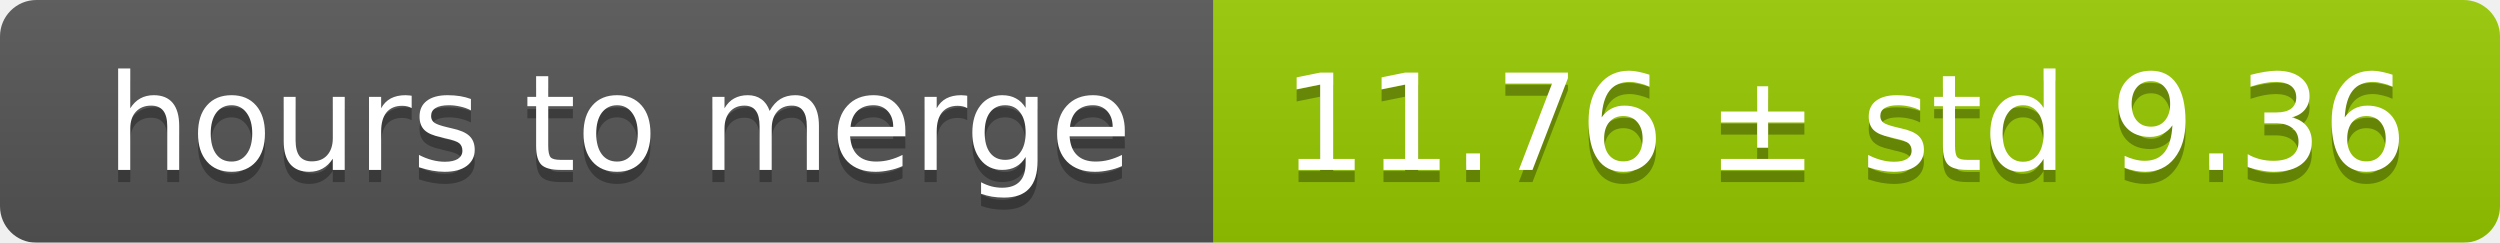
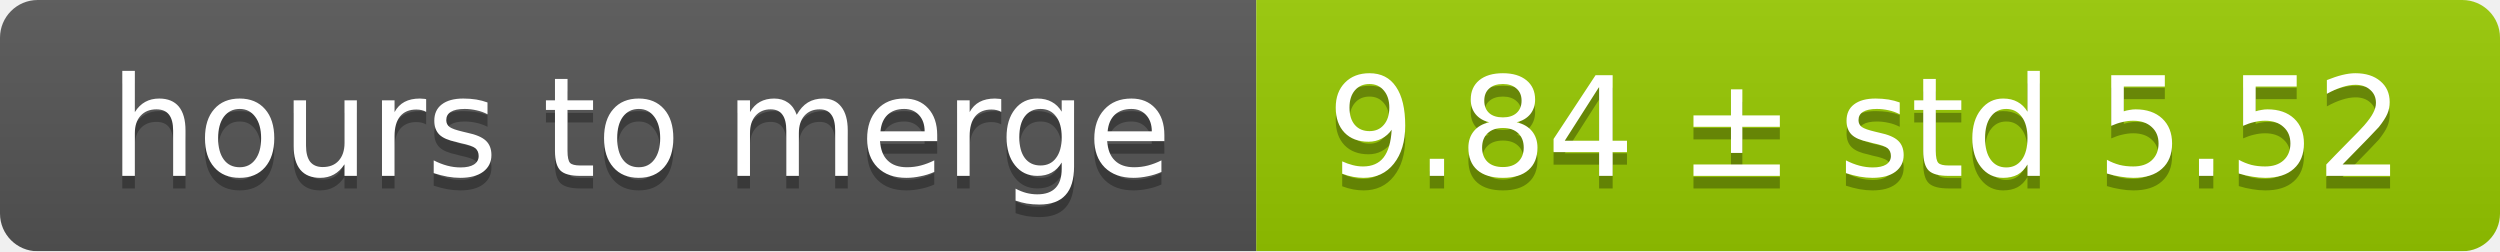
- <svg xmlns="http://www.w3.org/2000/svg" width="206" height="20">
+ <svg xmlns="http://www.w3.org/2000/svg" width="199" height="20">
  <linearGradient id="smooth" x2="0" y2="100%">
    <stop offset="0" stop-color="#bbb" stop-opacity=".1" />
    <stop offset="1" stop-opacity=".1" />
  </linearGradient>
  <mask id="round">
-     <rect width="206" height="20" rx="3" fill="#fff" />
+     <rect width="199" height="20" rx="3" fill="#fff" />
  </mask>
  <g mask="url(#round)">
    <rect width="100" height="20" fill="#555" />
-     <rect x="100" width="106" height="20" fill="#97ca00" />
-     <rect width="206" height="20" fill="url(#smooth)" />
+     <rect x="100" width="99" height="20" fill="#97ca00" />
+     <rect width="199" height="20" fill="url(#smooth)" />
  </g>
  <g fill="#fff" text-anchor="middle" font-family="DejaVu Sans,Verdana,Geneva,sans-serif" font-size="11">
    <text x="51" y="15" fill="#010101" fill-opacity=".3">hours to merge</text>
    <text x="51" y="14">hours to merge</text>
-     <text x="152" y="15" fill="#010101" fill-opacity=".3">11.76 ± std 9.36</text>
-     <text x="152" y="14">11.76 ± std 9.36</text>
+     <text x="148.5" y="15" fill="#010101" fill-opacity=".3">9.84 ± std 5.52</text>
+     <text x="148.5" y="14">9.84 ± std 5.52</text>
  </g>
</svg>
